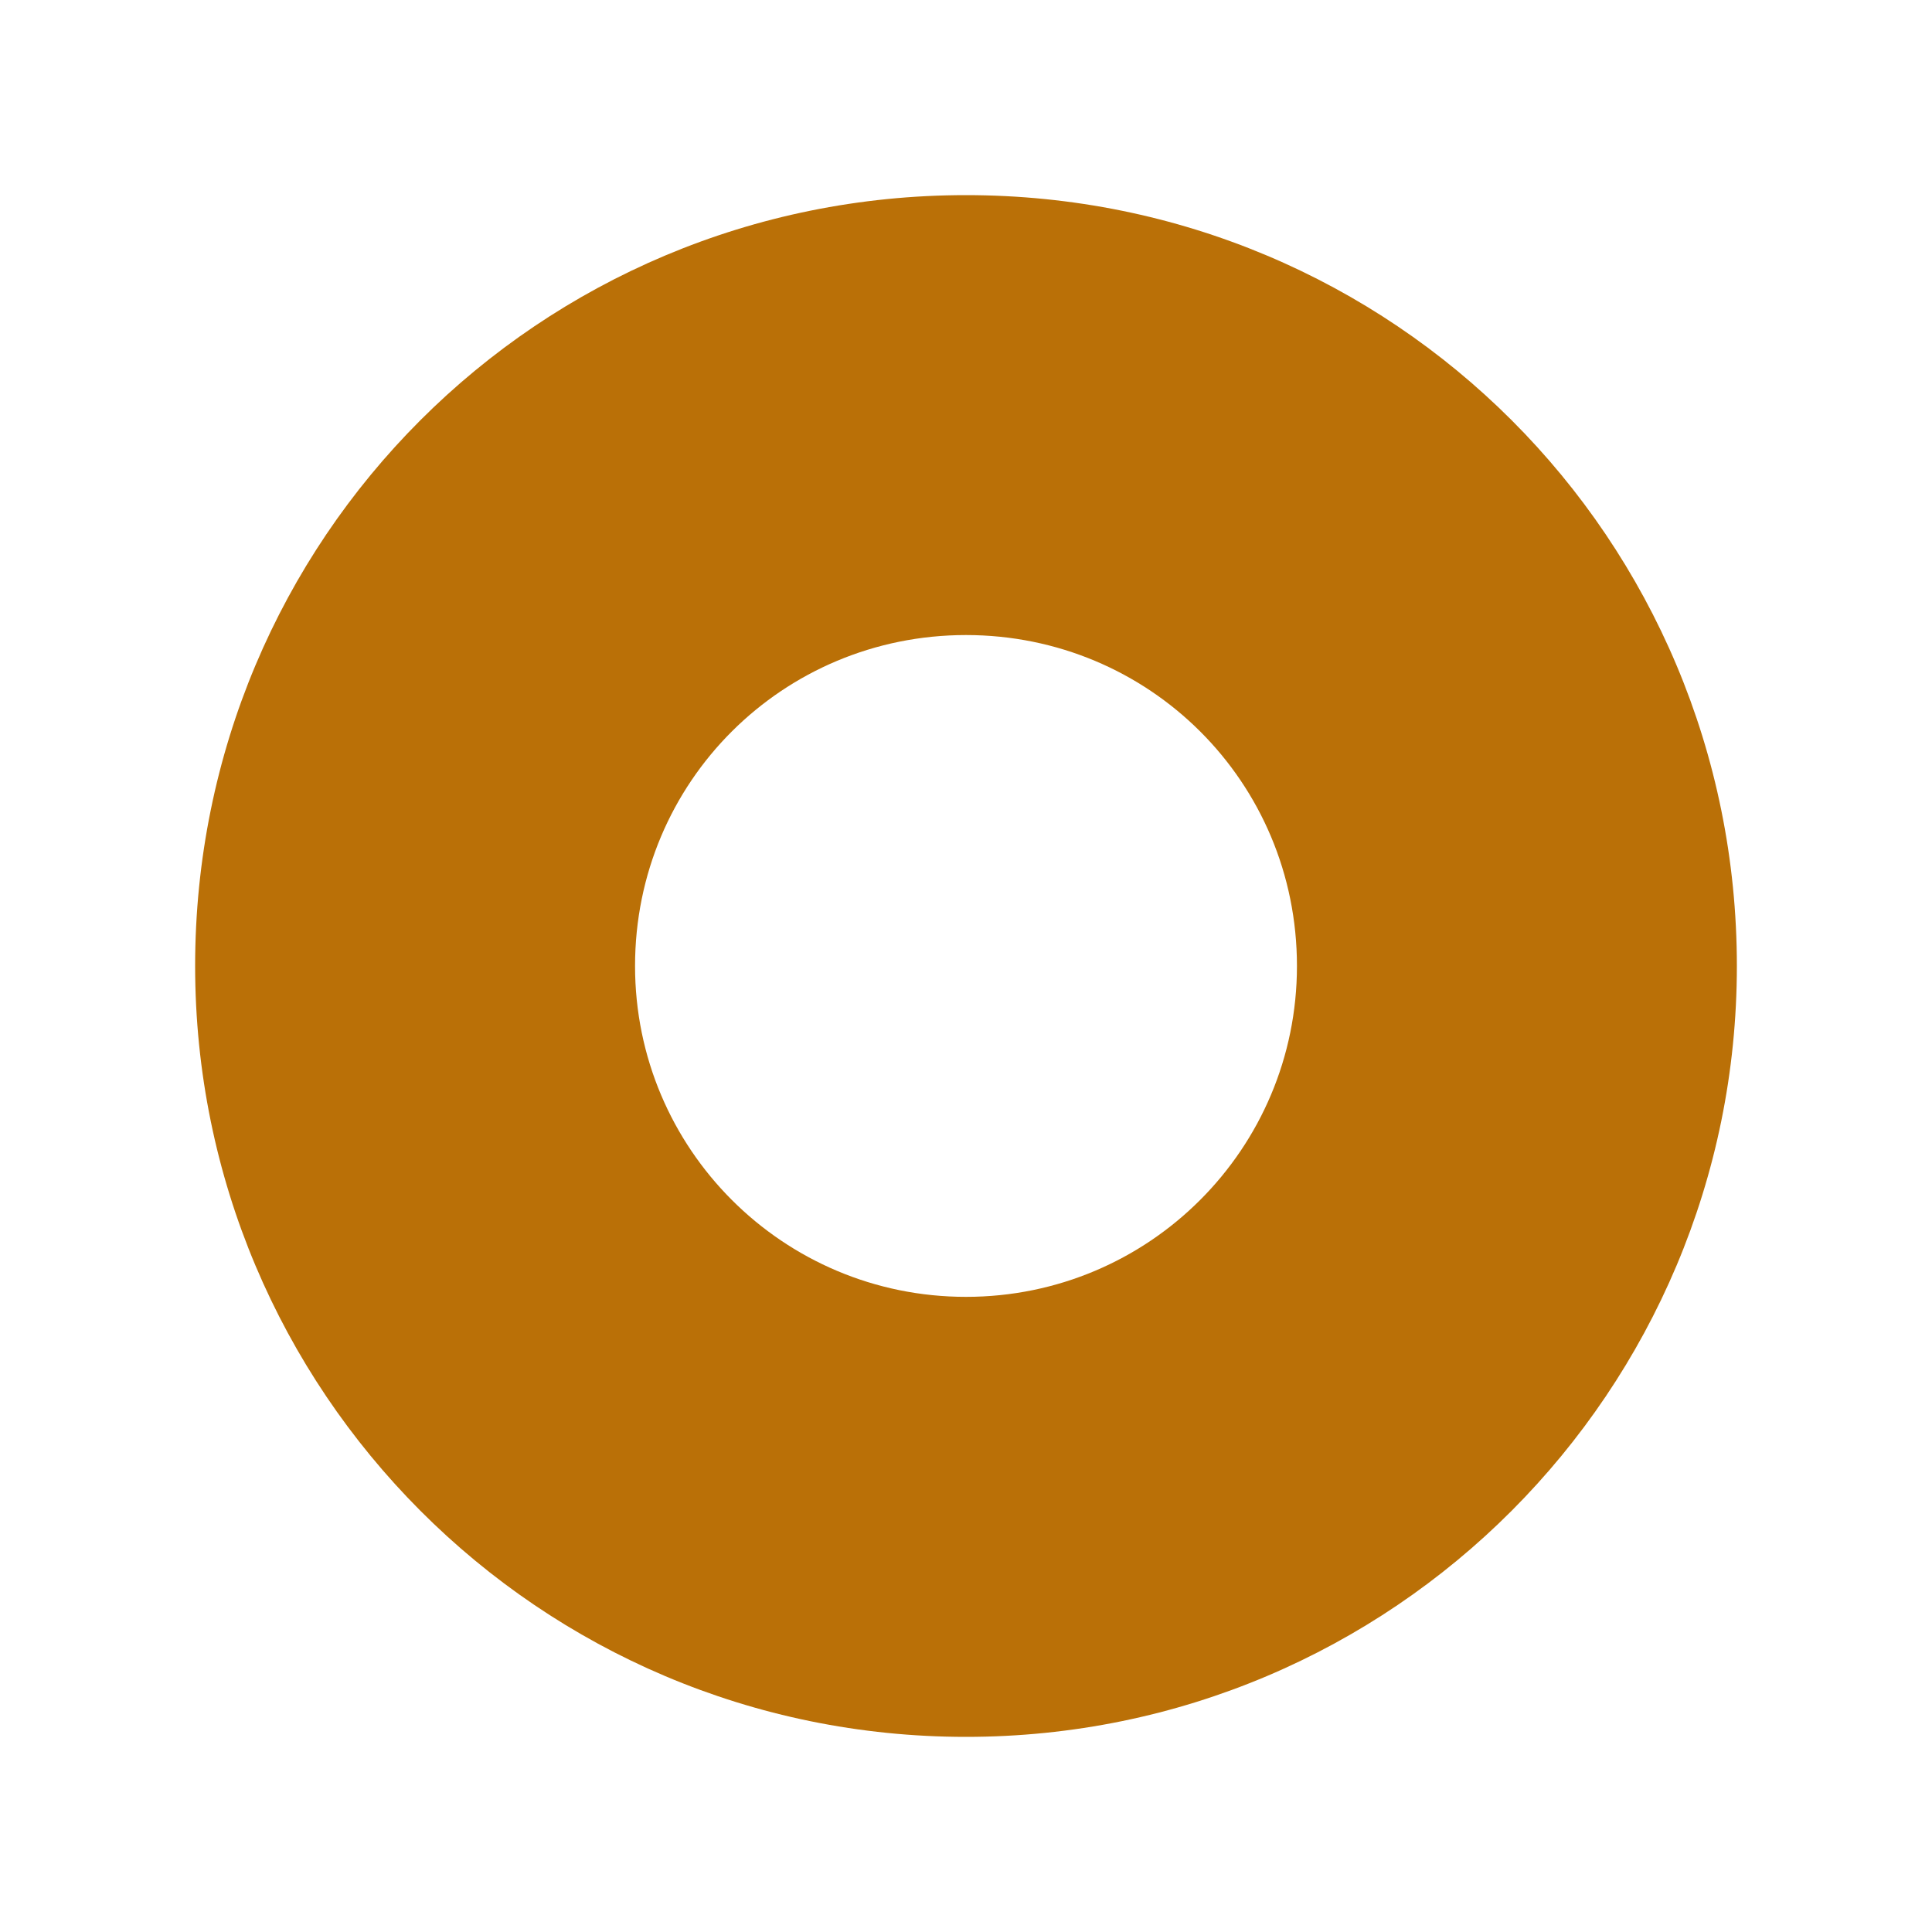
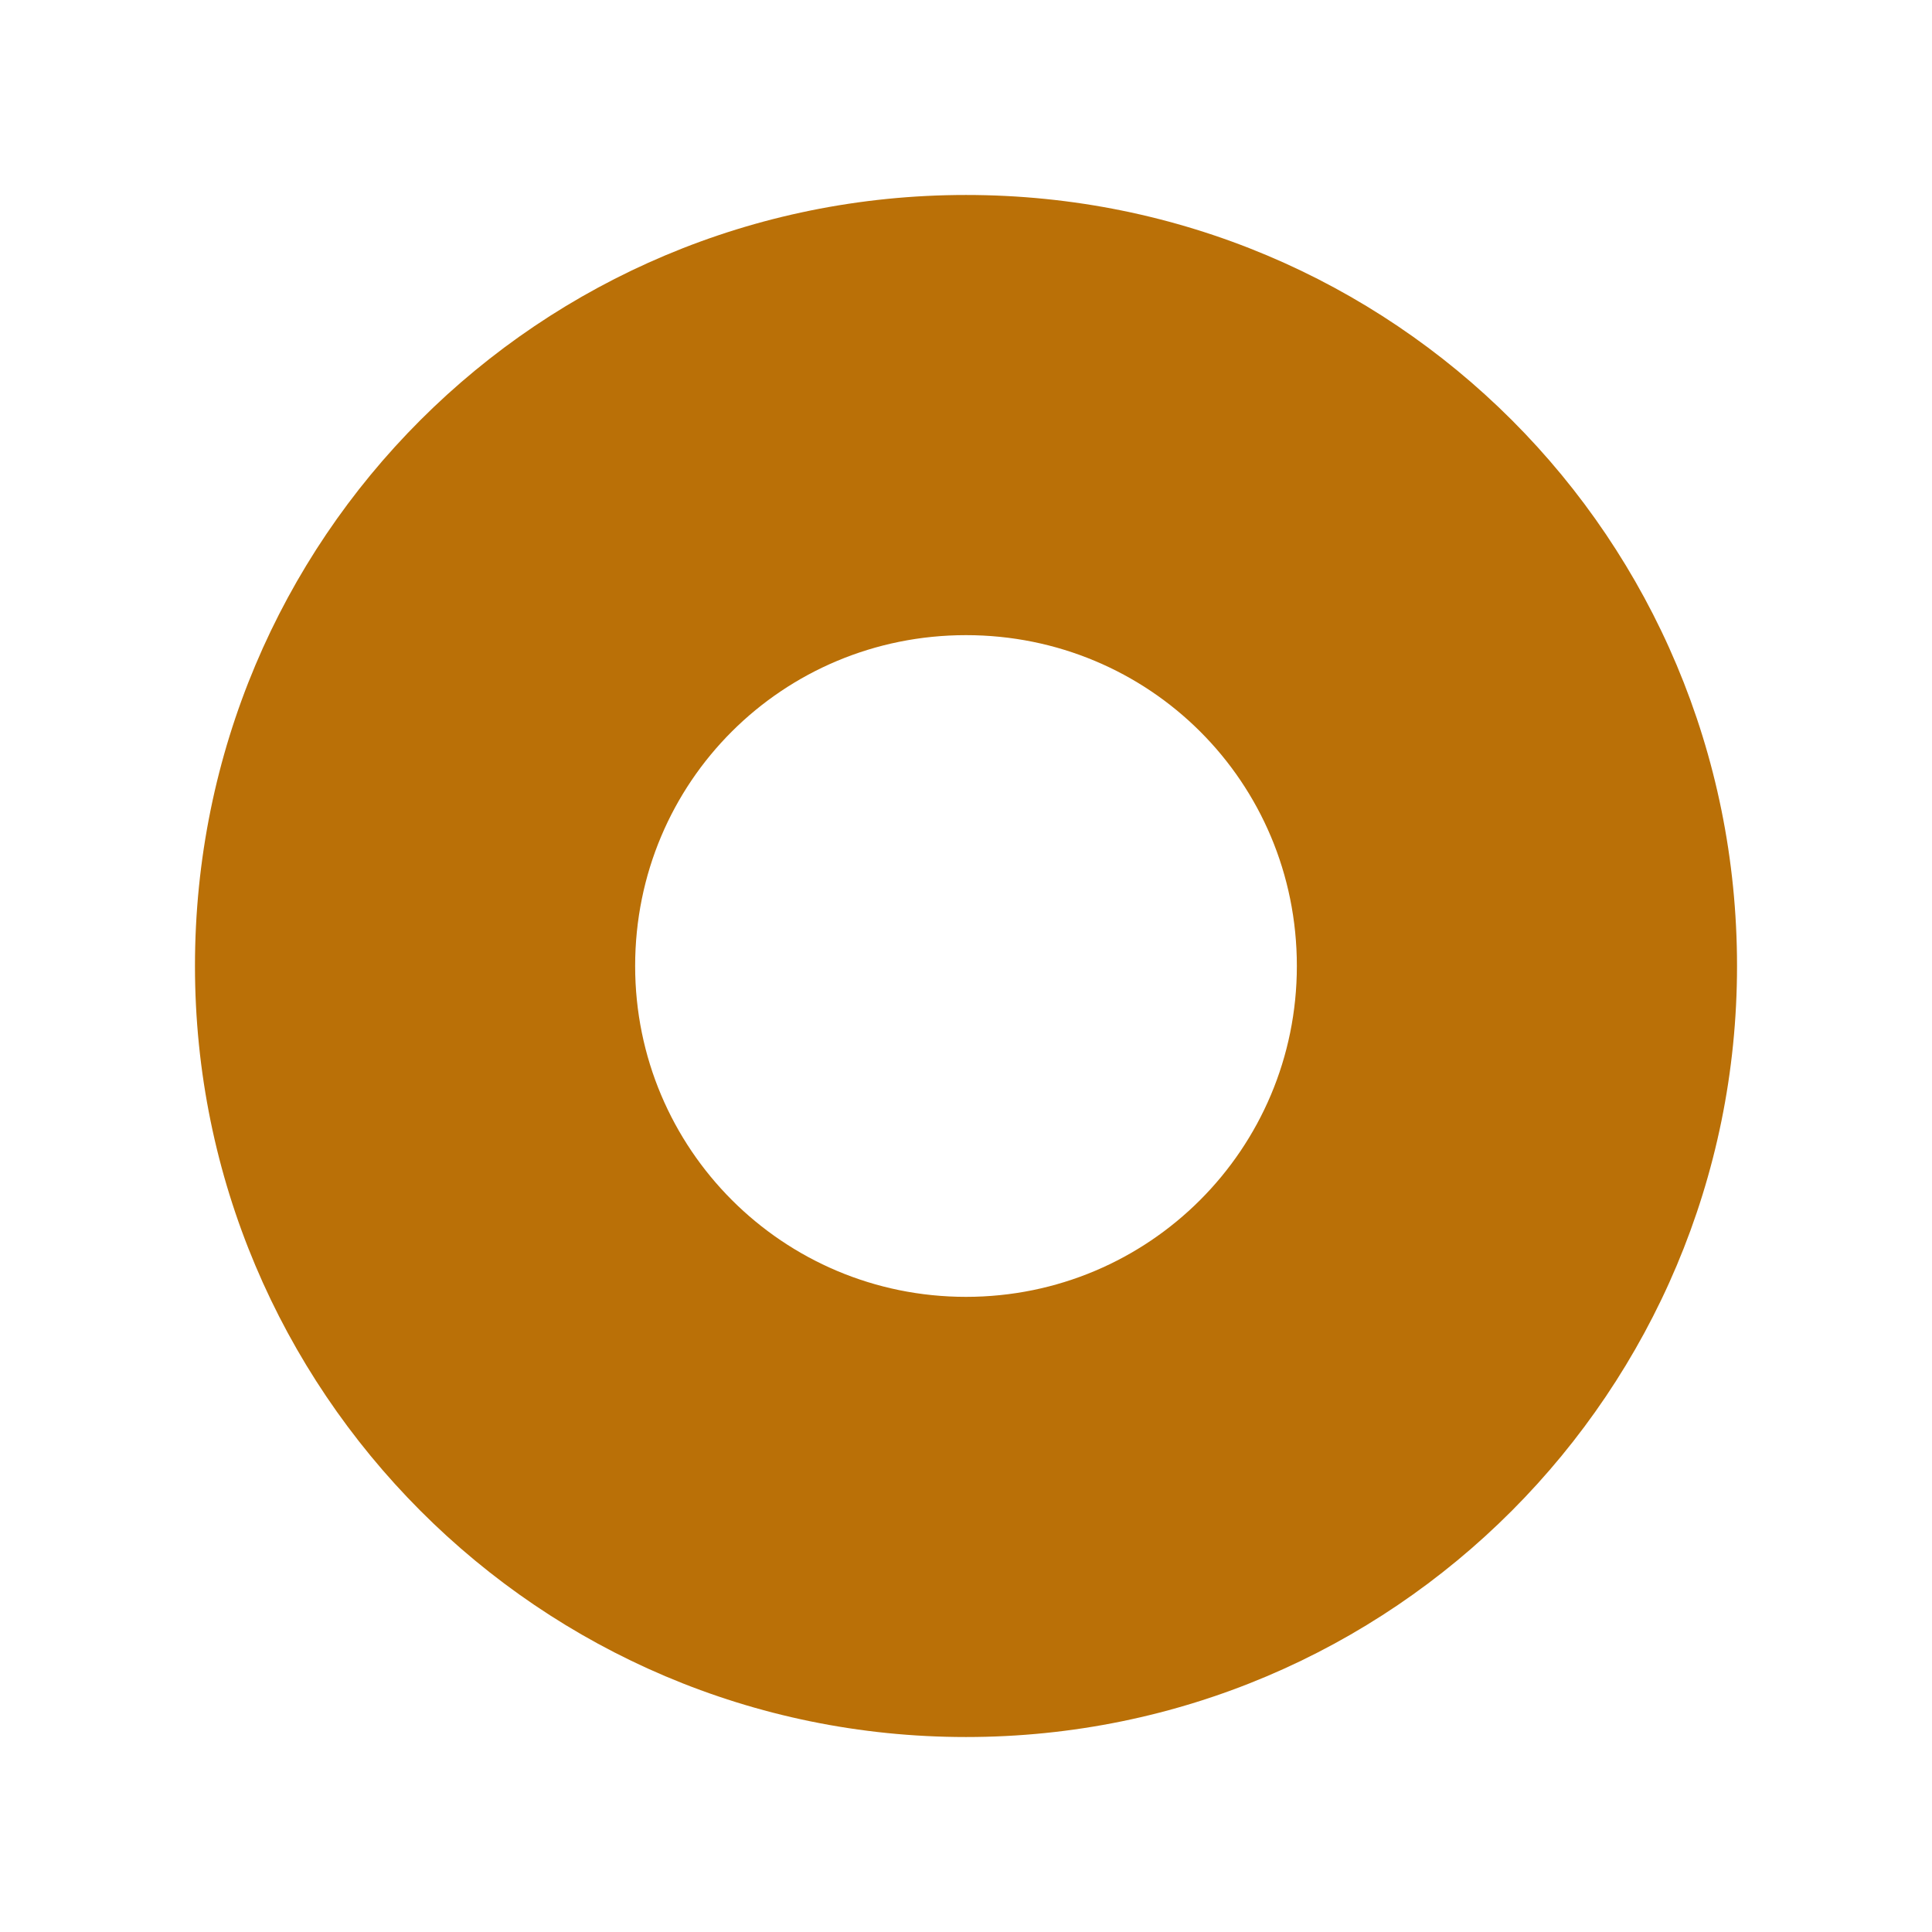
- <svg xmlns="http://www.w3.org/2000/svg" width="12" height="12" viewBox="0 0 20 20" fill="none">
-   <path fill-rule="evenodd" clip-rule="evenodd" d="M10 2.02C5.577 2.02 2.02 5.575 2.02 10C2.02 14.397 5.577 17.98 10 17.98C14.424 17.98 17.98 14.397 17.98 10C17.98 5.575 14.424 2.02 10 2.02ZM10 6.574C11.895 6.574 13.426 8.092 13.426 10C13.426 11.893 11.895 13.425 10 13.425C8.105 13.425 6.574 11.893 6.574 10C6.574 8.092 8.105 6.574 10 6.574V6.574Z" fill="#BA7007" />
+ <svg xmlns="http://www.w3.org/2000/svg" width="12" height="12" viewBox="0 0 12 12">
+   <path fill-rule="evenodd" fill="rgb(72.941%, 43.922%, 2.745%)" fill-opacity="1" d="M 6 1.211 C 3.348 1.211 1.211 3.344 1.211 6 C 1.211 8.637 3.348 10.789 6 10.789 C 8.656 10.789 10.789 8.637 10.789 6 C 10.789 3.344 8.656 1.211 6 1.211 Z M 6 3.945 C 7.137 3.945 8.055 4.855 8.055 6 C 8.055 7.137 7.137 8.055 6 8.055 C 4.863 8.055 3.945 7.137 3.945 6 C 3.945 4.855 4.863 3.945 6 3.945 Z M 6 3.945 " />
</svg>
